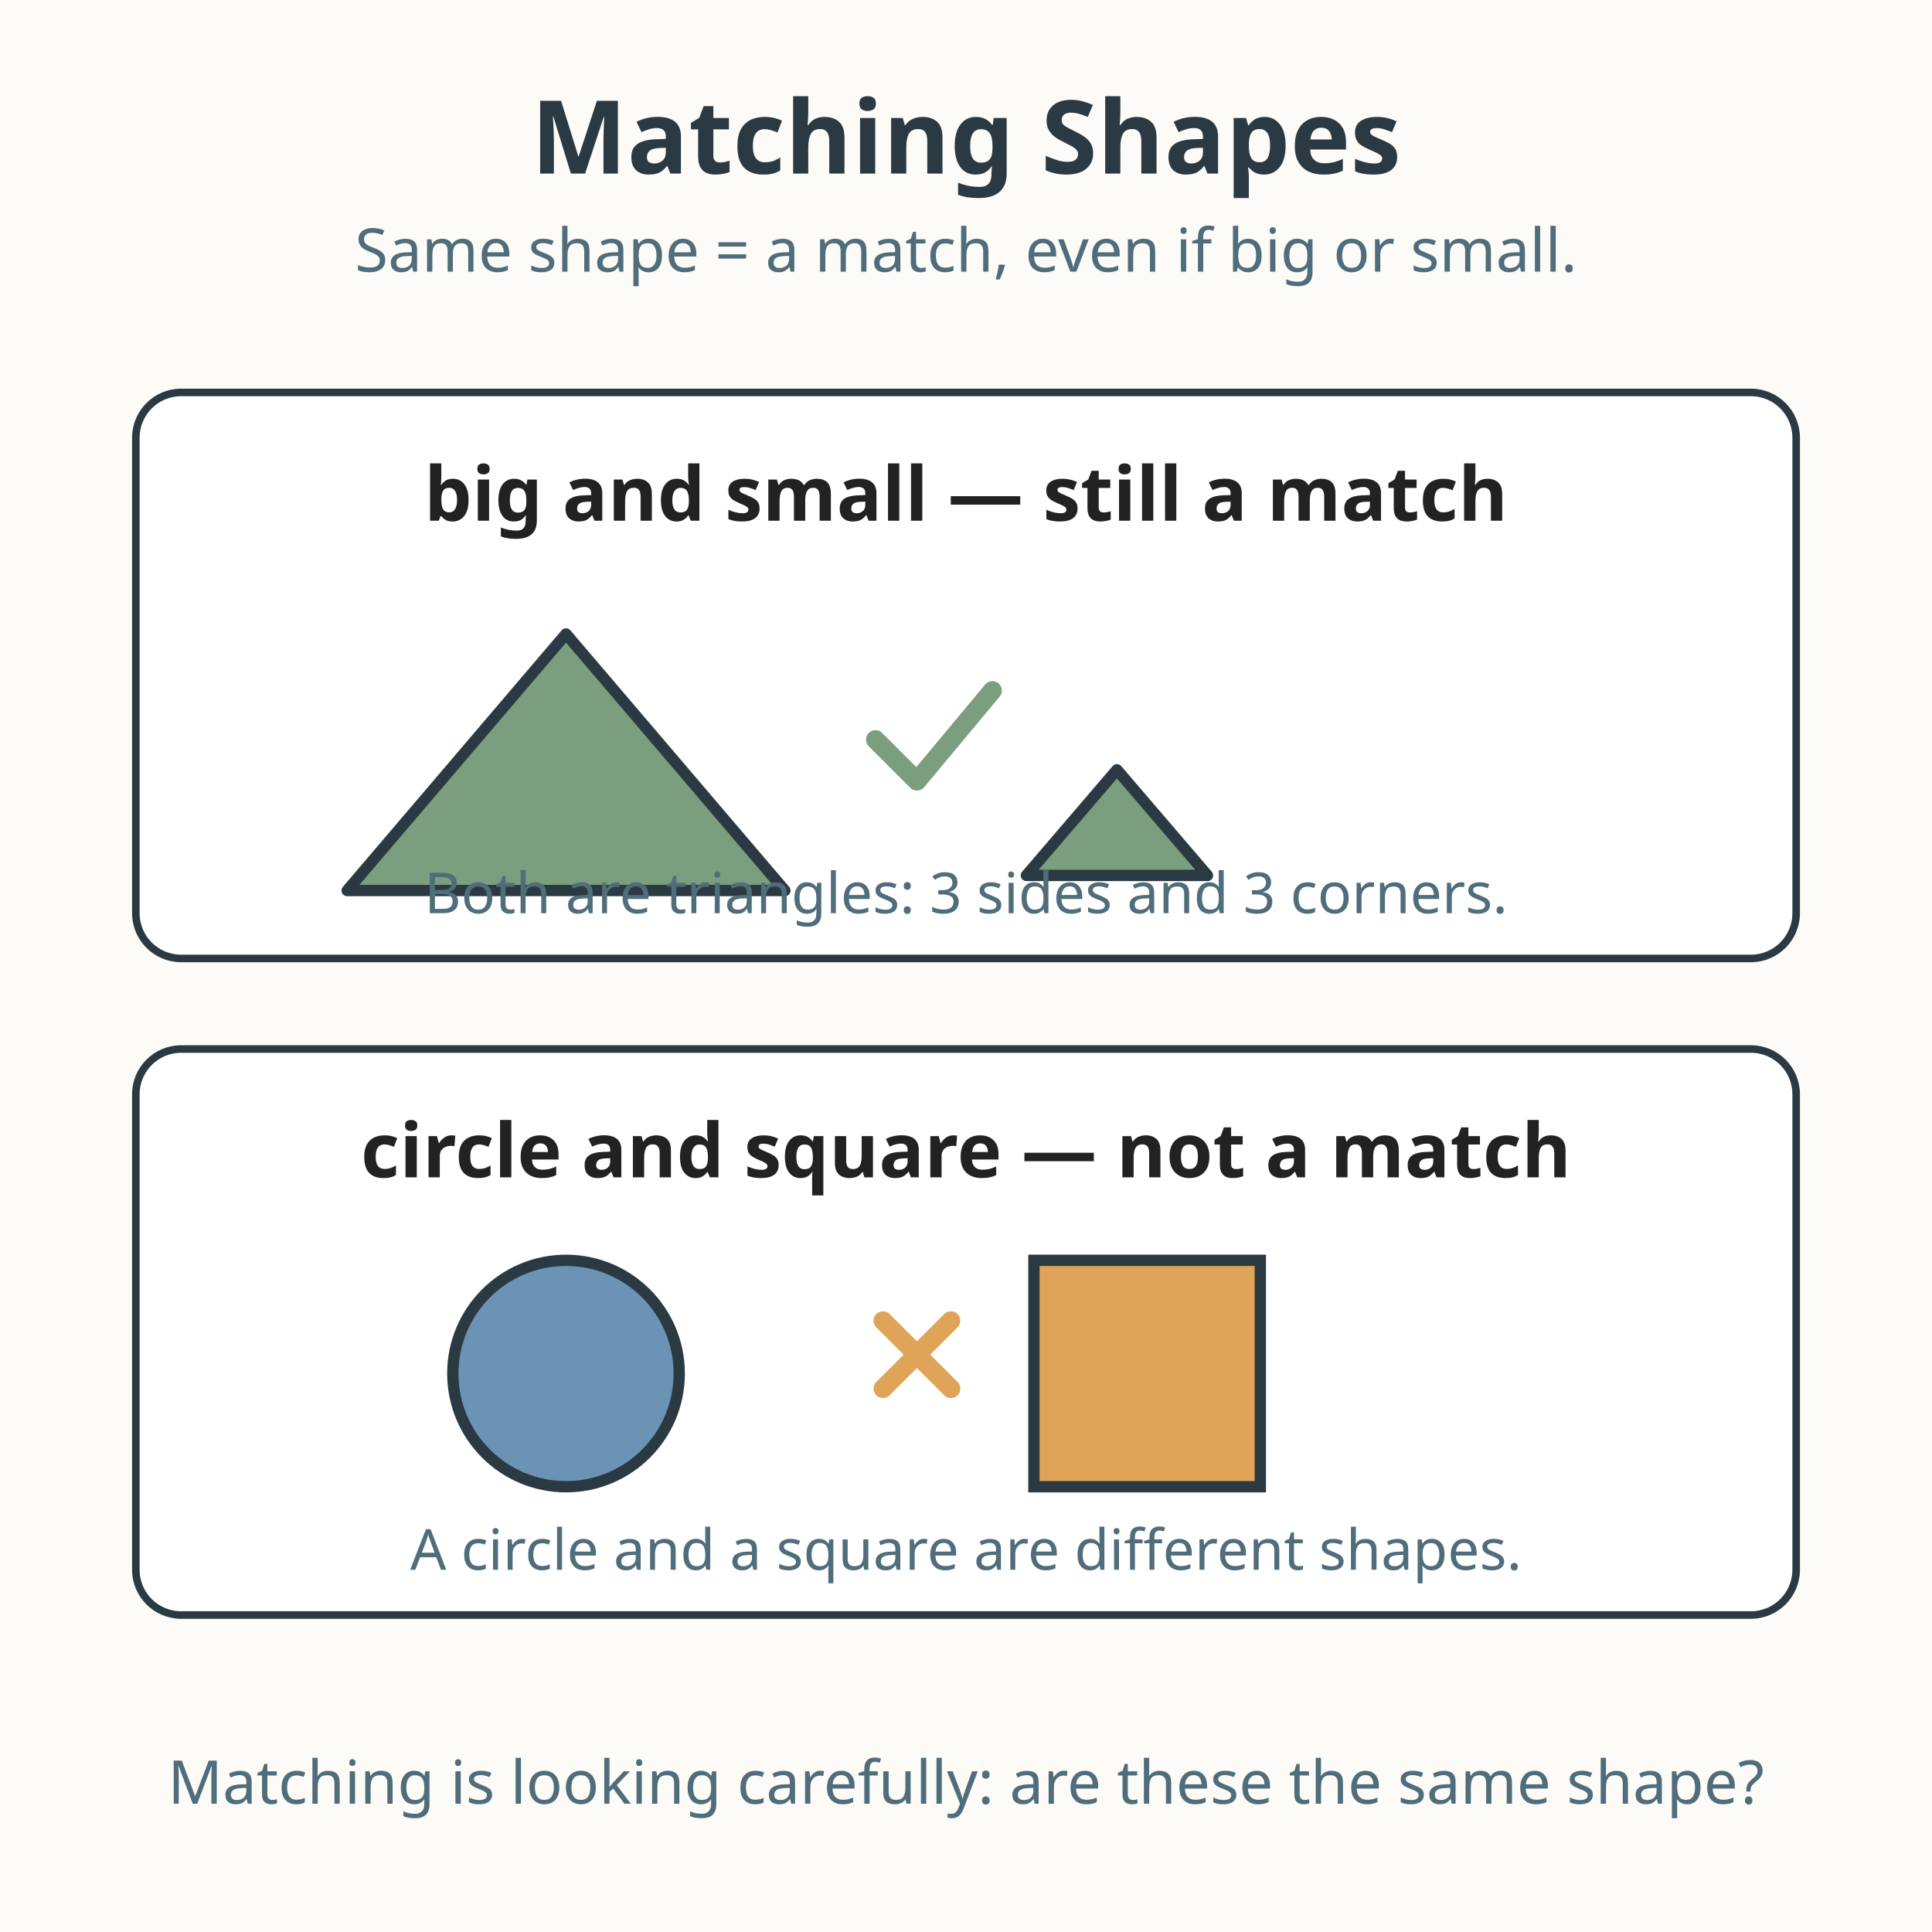
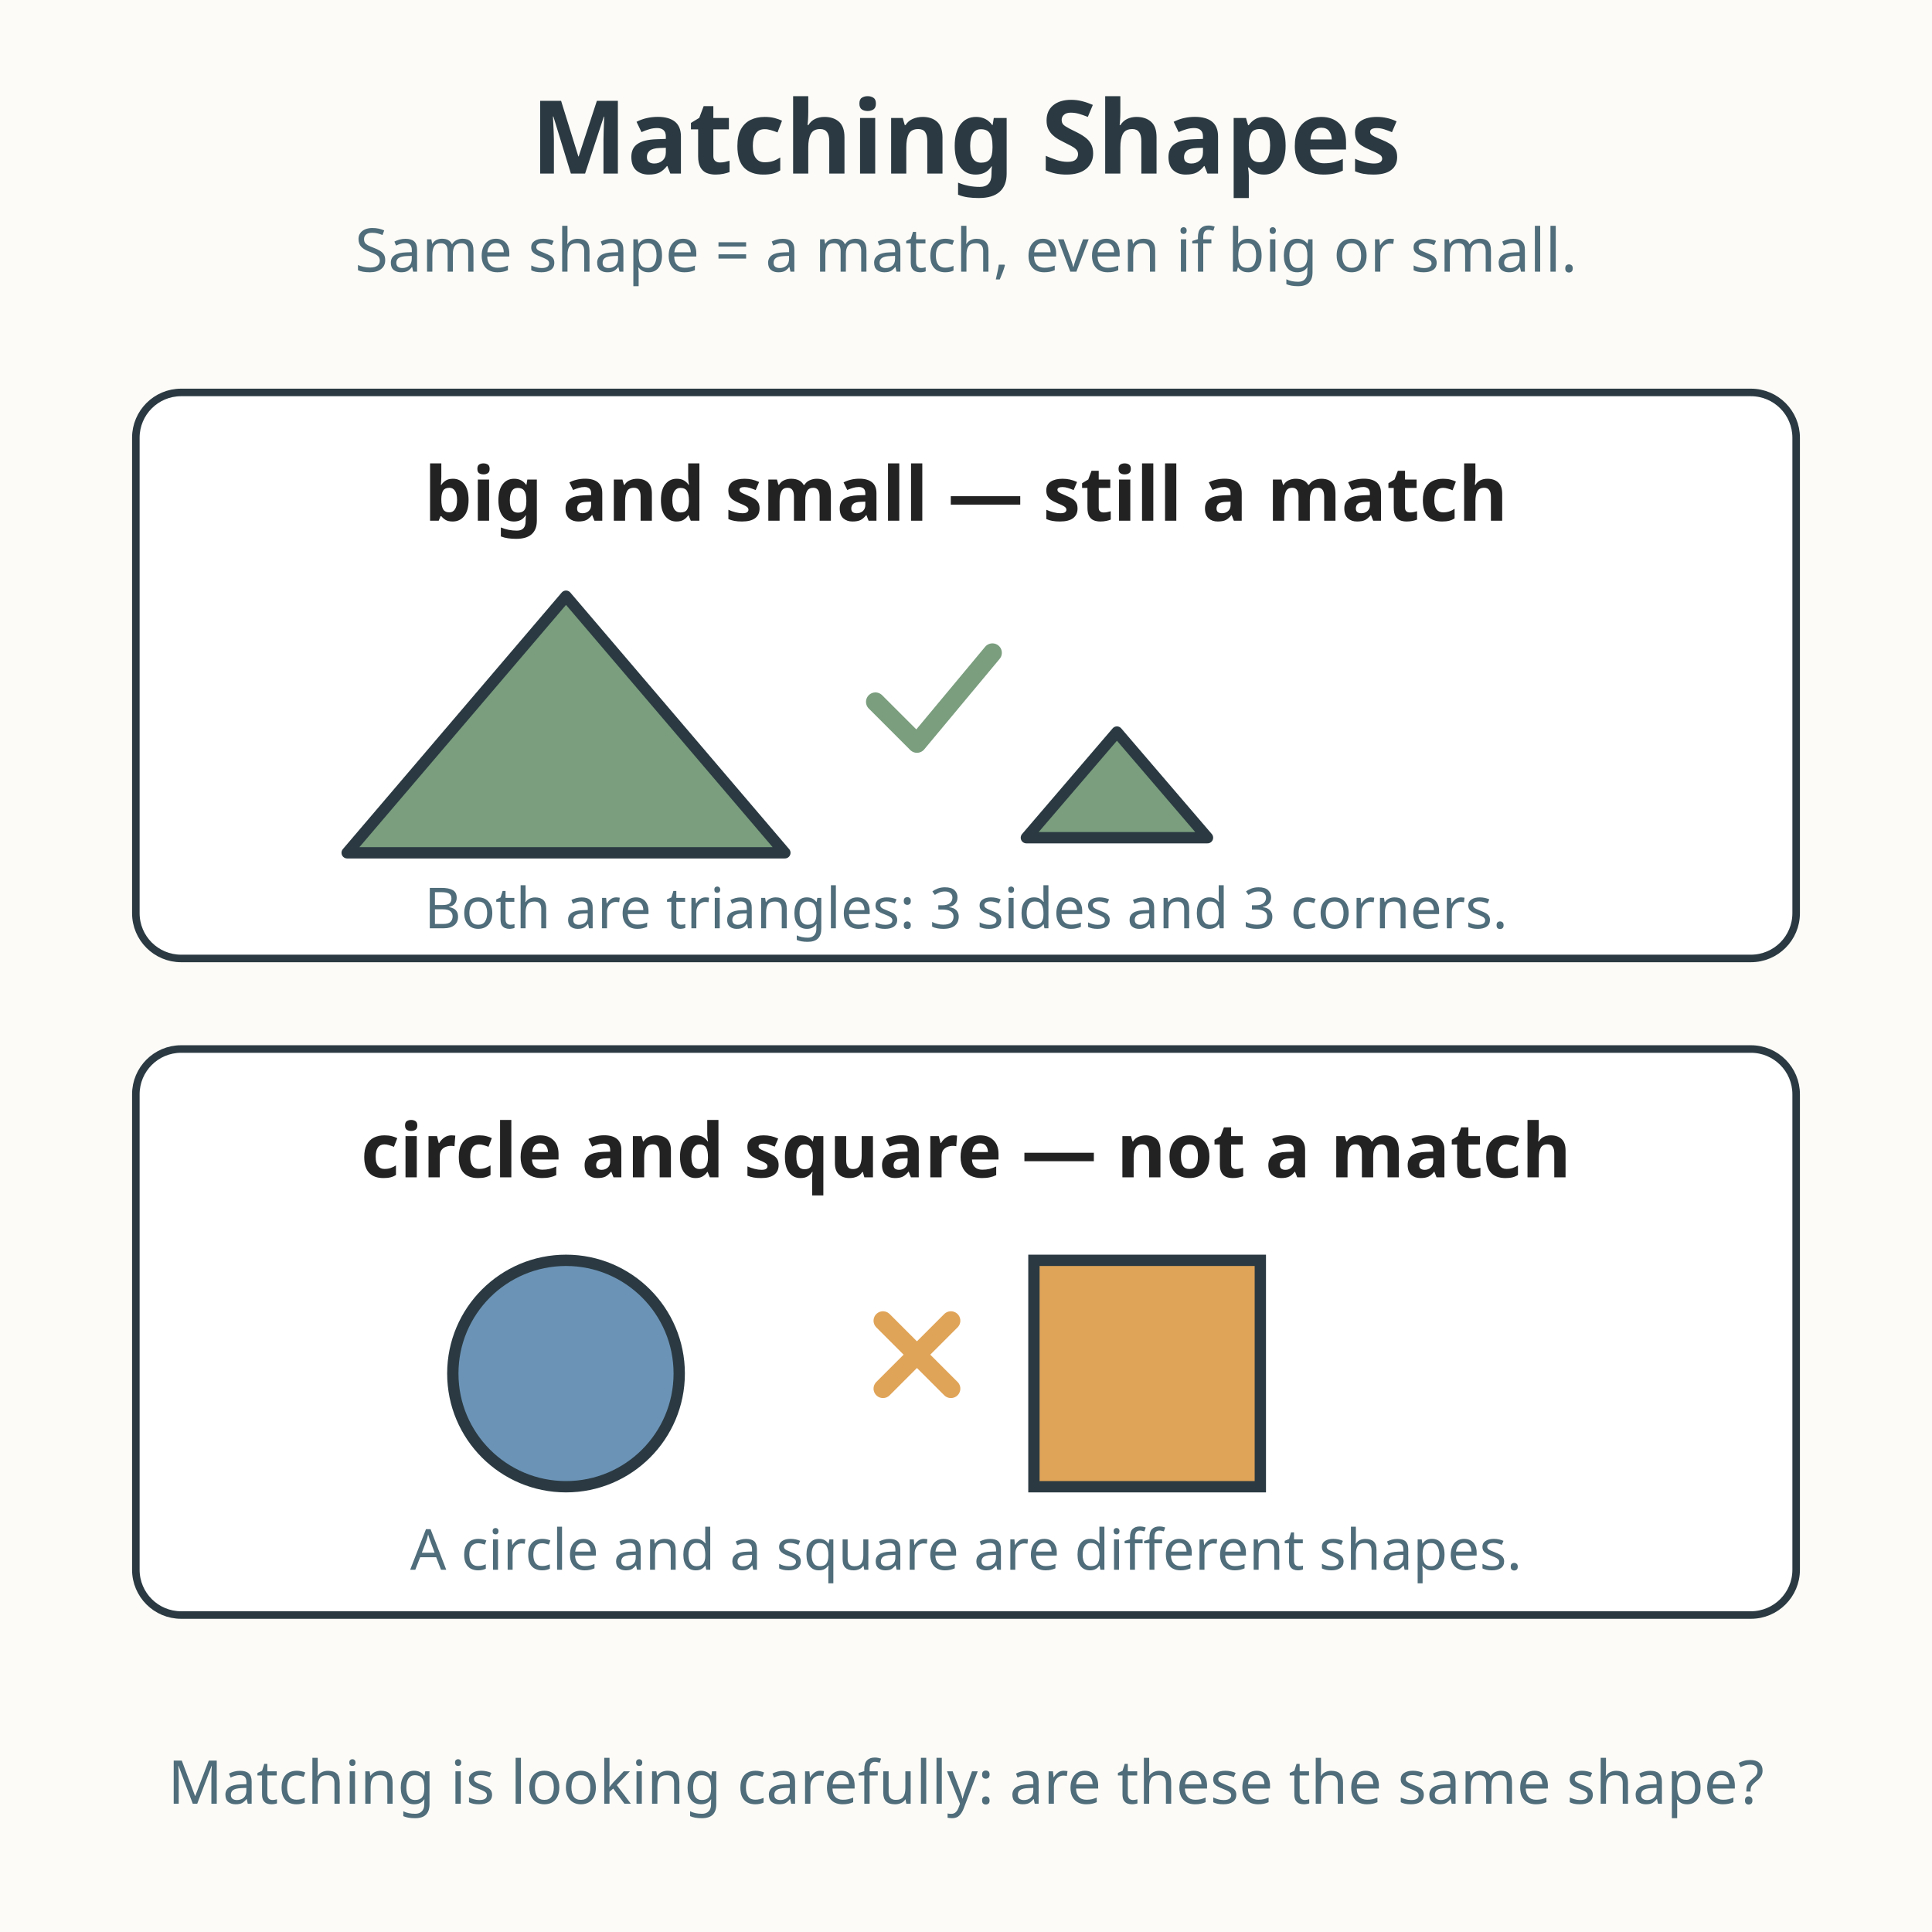
<svg xmlns="http://www.w3.org/2000/svg" viewBox="0 0 512 512" role="img" aria-labelledby="title-L-00-006-07-matching-shapes desc-L-00-006-07-matching-shapes">
  <rect width="512" height="512" fill="#fdfbf7" />
  <text x="256" y="46" text-anchor="middle" font-family="sans-serif" font-size="27" font-weight="bold" fill="#2b3a42">Matching Shapes</text>
  <text x="256" y="72" text-anchor="middle" font-family="sans-serif" font-size="16" fill="#4f6d7a">Same shape = a match, even if big or small.</text>
  <rect x="36" y="104" width="440" height="150" rx="12" fill="#ffffff" stroke="#2b3a42" stroke-width="2" />
  <text x="256" y="138" text-anchor="middle" font-family="sans-serif" font-size="20" font-weight="bold" fill="#222222">big and small — still a match</text>
-   <polygon points="150,168 92,236 208,236" fill="#7a9e7e" stroke="#2b3a42" stroke-width="3" stroke-linejoin="round" />
-   <polygon points="296,204 272,232 320,232" fill="#7a9e7e" stroke="#2b3a42" stroke-width="3" stroke-linejoin="round" />
-   <path d="M232 196 l11 11 l20 -24" fill="none" stroke="#7a9e7e" stroke-width="5" stroke-linecap="round" stroke-linejoin="round" />
-   <text x="256" y="242" text-anchor="middle" font-family="sans-serif" font-size="15" fill="#4f6d7a">Both are triangles: 3 sides and 3 corners.</text>
+   <polygon points="150,158 92,226 208,226" fill="#7a9e7e" stroke="#2b3a42" stroke-width="3" stroke-linejoin="round" />
+   <polygon points="296,194 272,222 320,222" fill="#7a9e7e" stroke="#2b3a42" stroke-width="3" stroke-linejoin="round" />
+   <path d="M232 186 l11 11 l20 -24" fill="none" stroke="#7a9e7e" stroke-width="5" stroke-linecap="round" stroke-linejoin="round" />
+   <text x="256" y="246" text-anchor="middle" font-family="sans-serif" font-size="15" fill="#4f6d7a">Both are triangles: 3 sides and 3 corners.</text>
  <rect x="36" y="278" width="440" height="150" rx="12" fill="#ffffff" stroke="#2b3a42" stroke-width="2" />
  <text x="256" y="312" text-anchor="middle" font-family="sans-serif" font-size="20" font-weight="bold" fill="#222222">circle and square — not a match</text>
  <circle cx="150" cy="364" r="30" fill="#6b93b6" stroke="#2b3a42" stroke-width="3" />
  <rect x="274" y="334" width="60" height="60" fill="#e0a458" stroke="#2b3a42" stroke-width="3" />
  <path d="M234 350 l18 18 M252 350 l-18 18" fill="none" stroke="#e0a458" stroke-width="5" stroke-linecap="round" />
  <text x="256" y="416" text-anchor="middle" font-family="sans-serif" font-size="15" fill="#4f6d7a">A circle and a square are different shapes.</text>
  <text x="256" y="478" text-anchor="middle" font-family="sans-serif" font-size="16" fill="#4f6d7a">Matching is looking carefully: are these the same shape?</text>
</svg>
